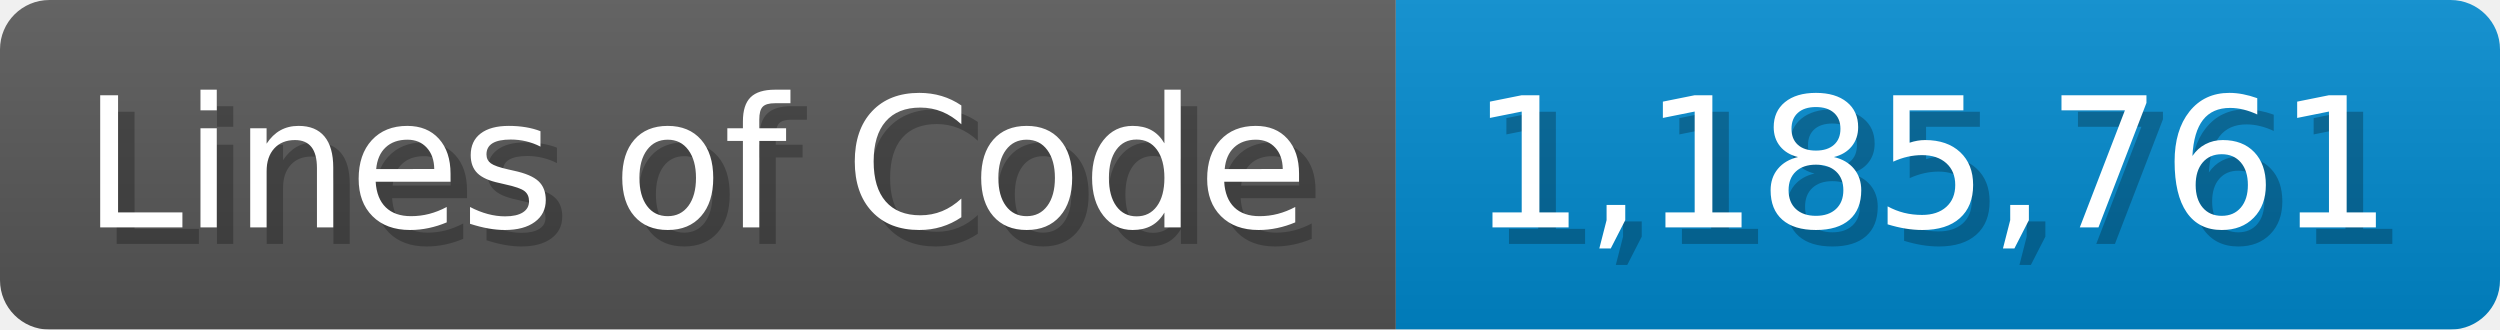
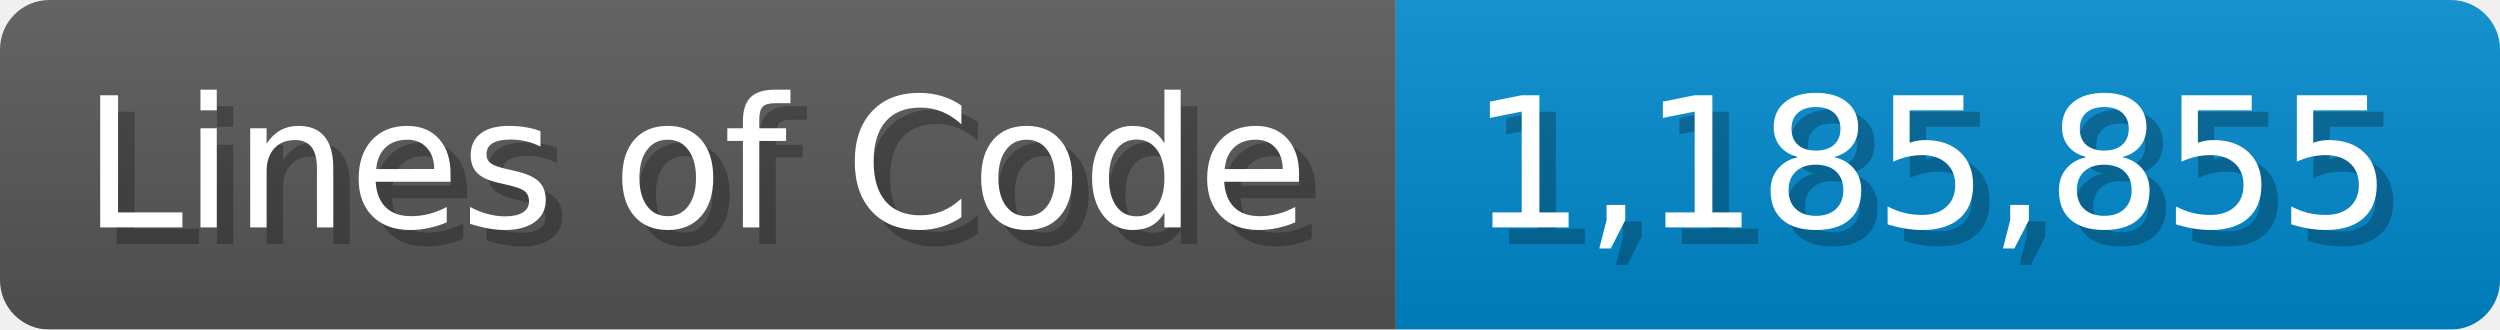
<svg xmlns="http://www.w3.org/2000/svg" width="151.7" height="20" viewBox="0 0 1517 200">
  <linearGradient id="a" x2="0" y2="100%">
    <stop offset="0" stop-opacity=".1" stop-color="#EEE" />
    <stop offset="1" stop-opacity=".1" />
  </linearGradient>
  <mask id="m">
    <rect width="1517" height="200" rx="30" fill="#FFF" />
  </mask>
  <g mask="url(#m)">
    <rect width="847" height="200" fill="#555" />
    <rect width="670" height="200" fill="#08C" x="847" />
    <rect width="1517" height="200" fill="url(#a)" />
  </g>
  <g fill="#fff" text-anchor="start" font-family="Verdana,DejaVu Sans,sans-serif" font-size="110">
    <text x="60" y="148" textLength="747" fill="#000" opacity="0.25">Lines of Code</text>
    <text x="50" y="138" textLength="747">Lines of Code</text>
-     <text x="902" y="148" textLength="570" fill="#000" opacity="0.25">1,185,761</text>
-     <text x="892" y="138" textLength="570">1,185,761</text>
+     <text x="902" y="148" textLength="570" fill="#000" opacity="0.25">1,185,855</text>
+     <text x="892" y="138" textLength="570">1,185,855</text>
  </g>
</svg>
